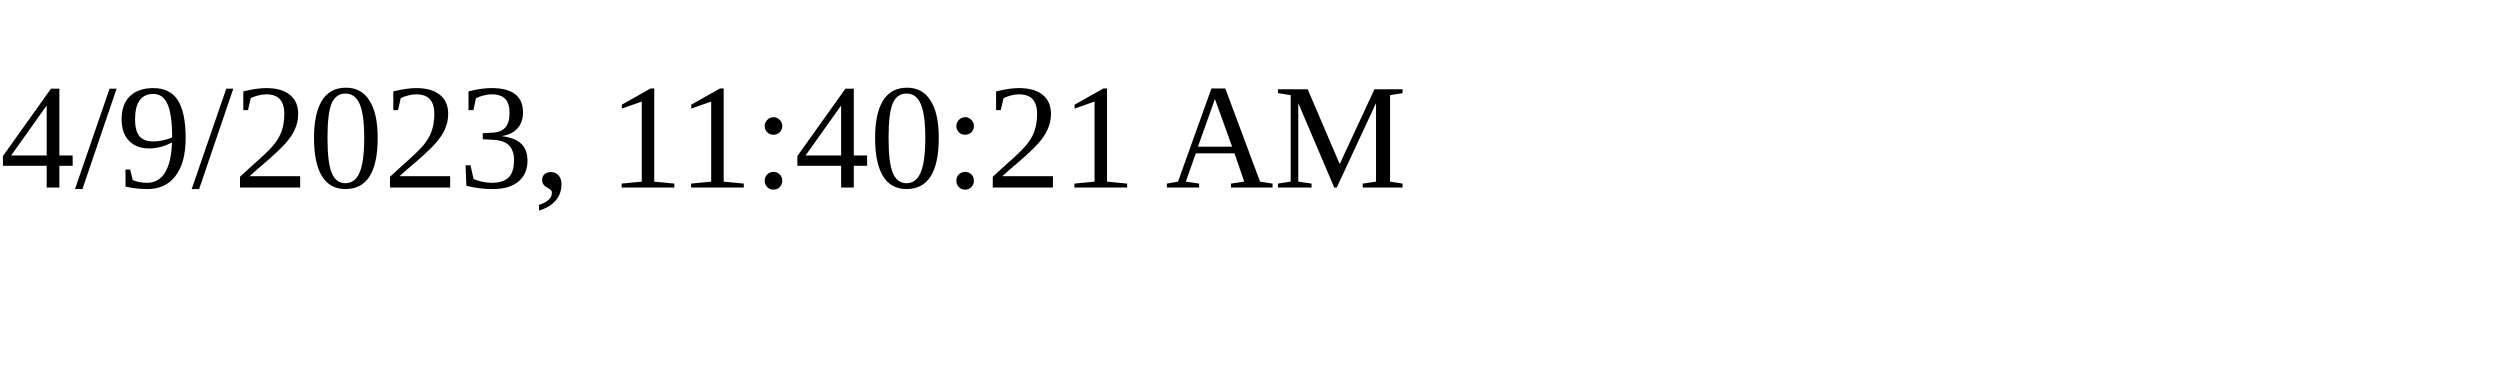
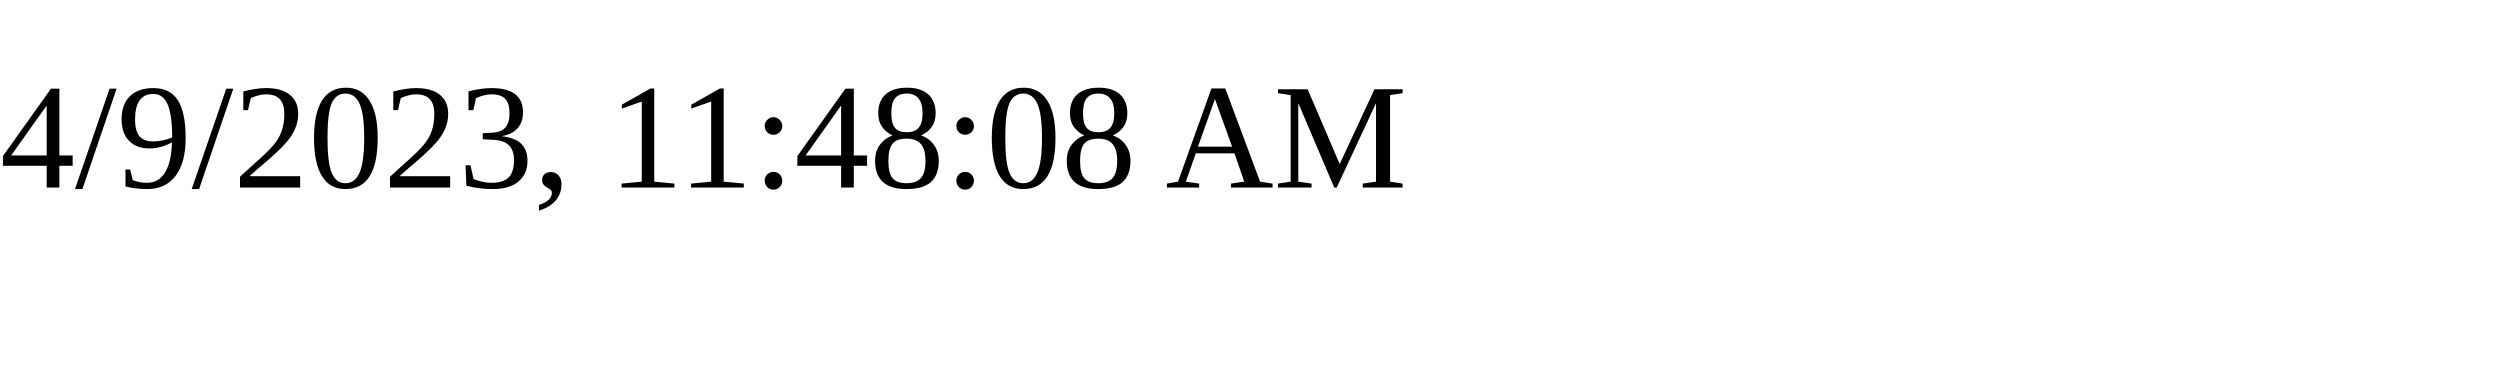
<svg xmlns="http://www.w3.org/2000/svg" height="30" width="200">
-   <text x="0" y="15">4/9/2023, 11:40:21 AM</text>
+   <text x="0" y="15">4/9/2023, 11:48:08 AM</text>
</svg>
